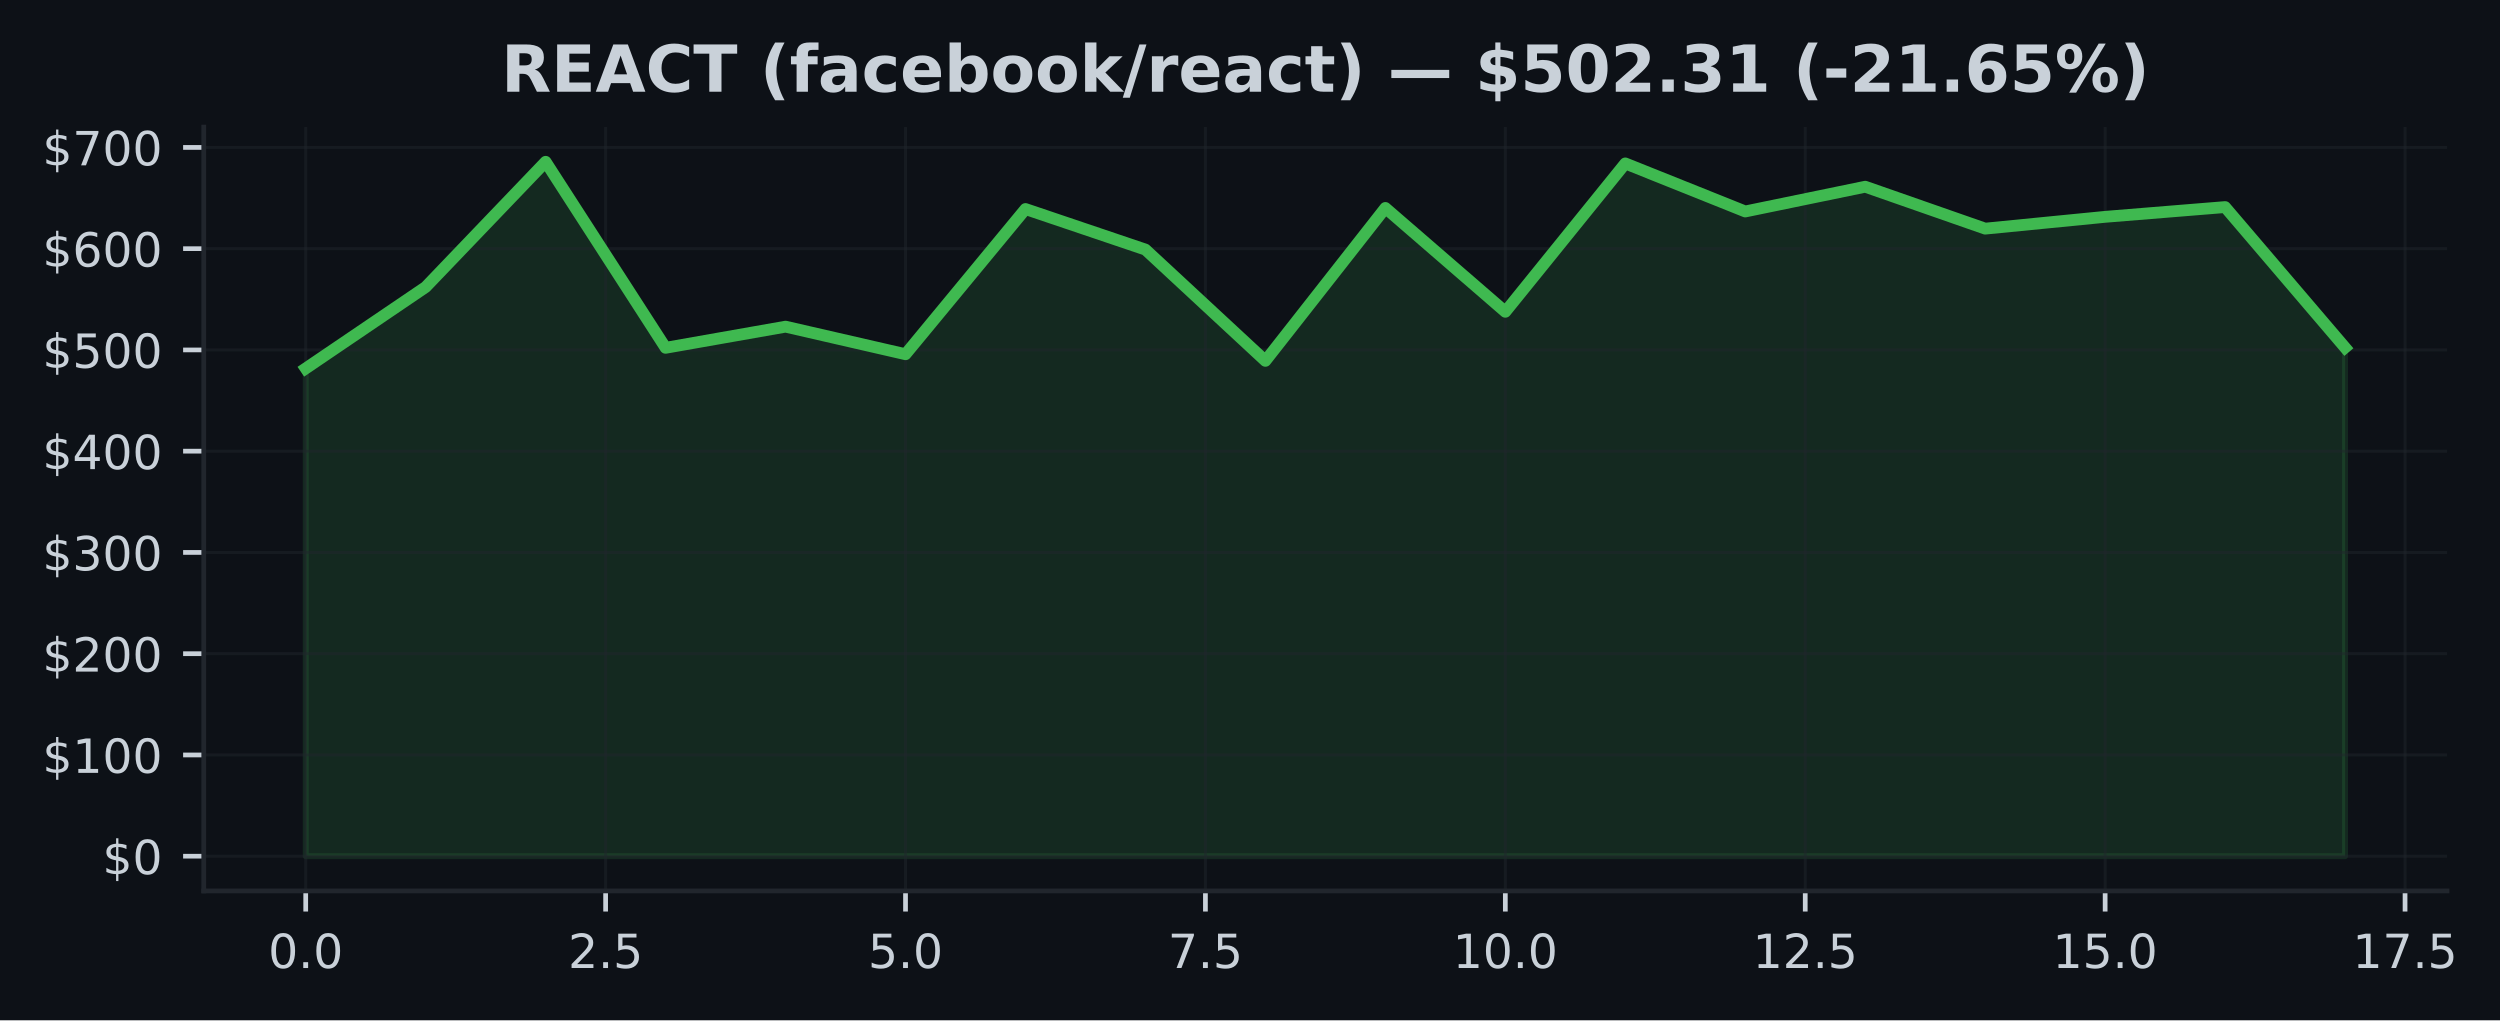
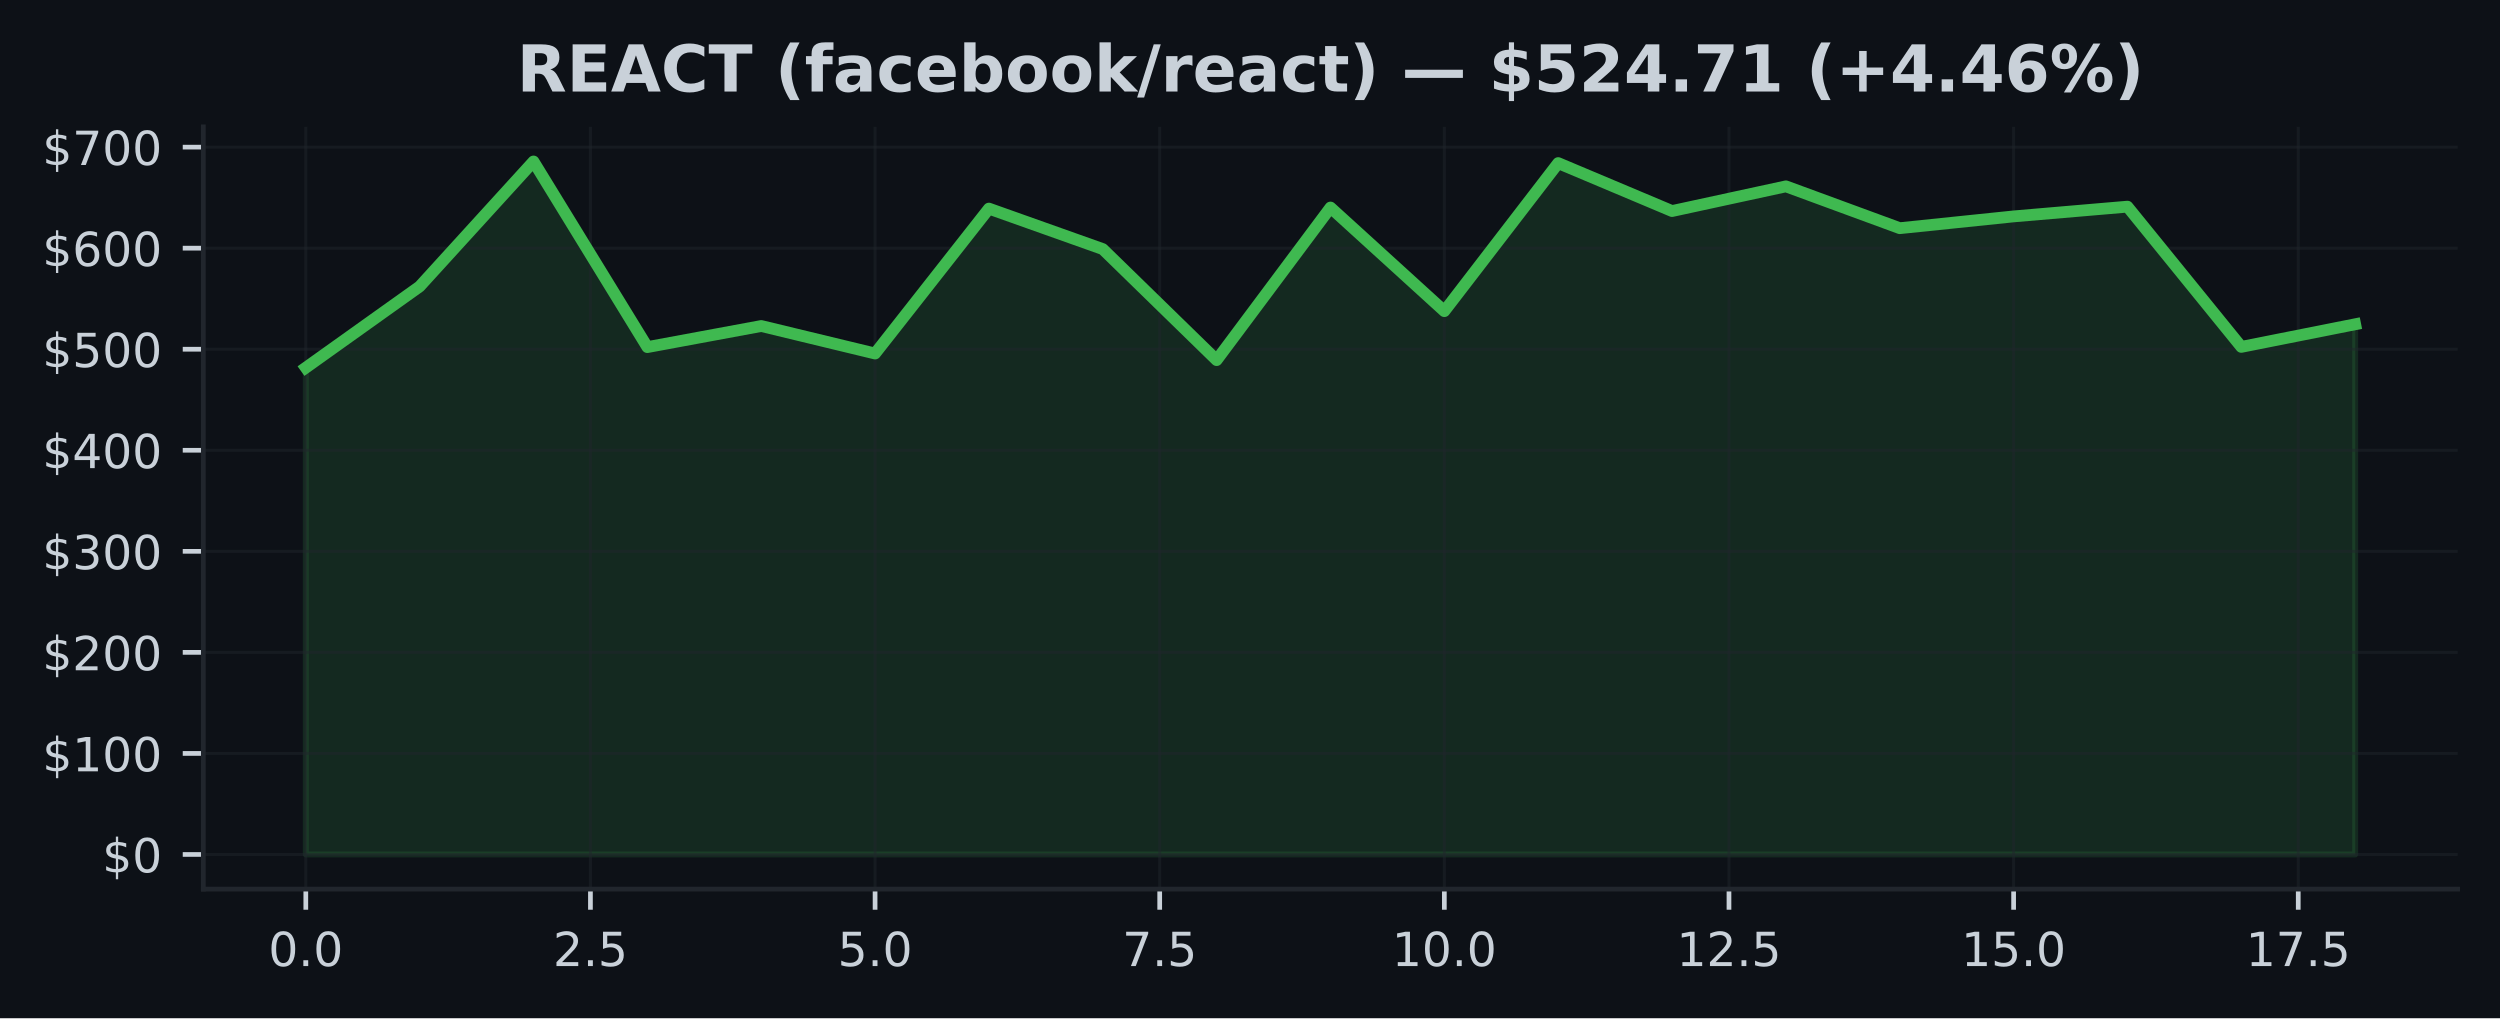
- <svg xmlns="http://www.w3.org/2000/svg" xmlns:xlink="http://www.w3.org/1999/xlink" width="424.051pt" height="173.061pt" viewBox="0 0 424.051 173.061" version="1.1">
+ <svg xmlns="http://www.w3.org/2000/svg" xmlns:xlink="http://www.w3.org/1999/xlink" width="424.91pt" height="173.061pt" viewBox="0 0 424.91 173.061" version="1.1">
  <defs>
    <style type="text/css">*{stroke-linejoin: round; stroke-linecap: butt}</style>
  </defs>
  <g id="figure_1">
    <g id="patch_1">
-       <path d="M 0 173.061  L 424.051 173.061  L 424.051 0  L 0 0  z " style="fill: #0d1117" />
+       <path d="M 0 173.061  L 424.91 173.061  L 424.91 0  L 0 0  z " style="fill: #0d1117" />
    </g>
    <g id="axes_1">
      <g id="patch_2">
-         <path d="M 34.56 151.118  L 415.066 151.118  L 415.066 21.558  L 34.56 21.558  z " style="fill: #0d1117" />
+         <path d="M 34.56 151.118  L 417.71 151.118  L 417.71 21.558  L 34.56 21.558  z " style="fill: #0d1117" />
      </g>
      <g id="FillBetweenPolyCollection_1">
        <defs>
-           <path id="maa187da929" d="M 51.856 -27.832  L 51.856 -110.568  L 72.204 -124.372  L 92.552 -145.613  L 112.9 -114.065  L 133.247 -117.653  L 153.595 -112.976  L 173.943 -137.606  L 194.291 -130.725  L 214.639 -111.856  L 234.987 -137.787  L 255.335 -120.177  L 275.683 -145.34  L 296.031 -137.191  L 316.379 -141.388  L 336.727 -134.278  L 357.075 -136.281  L 377.423 -137.938  L 397.771 -114.103  L 397.771 -27.832  L 397.771 -27.832  L 377.423 -27.832  L 357.075 -27.832  L 336.727 -27.832  L 316.379 -27.832  L 296.031 -27.832  L 275.683 -27.832  L 255.335 -27.832  L 234.987 -27.832  L 214.639 -27.832  L 194.291 -27.832  L 173.943 -27.832  L 153.595 -27.832  L 133.247 -27.832  L 112.9 -27.832  L 92.552 -27.832  L 72.204 -27.832  L 51.856 -27.832  z " style="stroke: #3fb950; stroke-opacity: 0.15" />
+           <path id="me13e19891b" d="M 51.976 -27.832  L 51.976 -110.568  L 71.327 -124.372  L 90.678 -145.613  L 110.029 -114.065  L 129.38 -117.653  L 148.731 -112.976  L 168.082 -137.606  L 187.433 -130.725  L 206.784 -111.856  L 226.135 -137.787  L 245.486 -120.177  L 264.837 -145.34  L 284.188 -137.191  L 303.539 -141.388  L 322.89 -134.278  L 342.241 -136.281  L 361.592 -137.938  L 380.943 -114.103  L 400.294 -117.95  L 400.294 -27.832  L 400.294 -27.832  L 380.943 -27.832  L 361.592 -27.832  L 342.241 -27.832  L 322.89 -27.832  L 303.539 -27.832  L 284.188 -27.832  L 264.837 -27.832  L 245.486 -27.832  L 226.135 -27.832  L 206.784 -27.832  L 187.433 -27.832  L 168.082 -27.832  L 148.731 -27.832  L 129.38 -27.832  L 110.029 -27.832  L 90.678 -27.832  L 71.327 -27.832  L 51.976 -27.832  z " style="stroke: #3fb950; stroke-opacity: 0.15" />
        </defs>
-         <g clip-path="url(#pdd27924374)">
-           <use xlink:href="#maa187da929" x="0" y="173.061" style="fill: #3fb950; fill-opacity: 0.15; stroke: #3fb950; stroke-opacity: 0.15" />
+         <g clip-path="url(#pa710d3635b)">
+           <use xlink:href="#me13e19891b" x="0" y="173.061" style="fill: #3fb950; fill-opacity: 0.15; stroke: #3fb950; stroke-opacity: 0.15" />
        </g>
      </g>
      <g id="matplotlib.axis_1">
        <g id="xtick_1">
          <g id="line2d_1">
-             <path d="M 51.856 151.118  L 51.856 21.558  " clip-path="url(#pdd27924374)" style="fill: none; stroke: #21262d; stroke-opacity: 0.5; stroke-width: 0.5; stroke-linecap: square" />
+             <path d="M 51.976 151.118  L 51.976 21.558  " clip-path="url(#pa710d3635b)" style="fill: none; stroke: #21262d; stroke-opacity: 0.5; stroke-width: 0.5; stroke-linecap: square" />
          </g>
          <g id="line2d_2">
            <defs>
-               <path id="m4e2e4dc79a" d="M 0 0  L 0 3.5  " style="stroke: #c9d1d9; stroke-width: 0.8" />
+               <path id="mfd2fef037e" d="M 0 0  L 0 3.5  " style="stroke: #c9d1d9; stroke-width: 0.8" />
            </defs>
            <g>
-               <use xlink:href="#m4e2e4dc79a" x="51.856" y="151.118" style="fill: #c9d1d9; stroke: #c9d1d9; stroke-width: 0.8" />
+               <use xlink:href="#mfd2fef037e" x="51.976" y="151.118" style="fill: #c9d1d9; stroke: #c9d1d9; stroke-width: 0.8" />
            </g>
          </g>
          <g id="text_1">
-             <g style="fill: #c9d1d9" transform="translate(45.49449 164.197) scale(0.08 -0.08)">
+             <g style="fill: #c9d1d9" transform="translate(45.61466 164.197) scale(0.08 -0.08)">
              <defs>
                <path id="DejaVuSans-30" d="M 2034 4250  Q 1547 4250 1301 3770  Q 1056 3291 1056 2328  Q 1056 1369 1301 889  Q 1547 409 2034 409  Q 2525 409 2770 889  Q 3016 1369 3016 2328  Q 3016 3291 2770 3770  Q 2525 4250 2034 4250  z M 2034 4750  Q 2819 4750 3233 4129  Q 3647 3509 3647 2328  Q 3647 1150 3233 529  Q 2819 -91 2034 -91  Q 1250 -91 836 529  Q 422 1150 422 2328  Q 422 3509 836 4129  Q 1250 4750 2034 4750  z " transform="scale(0.015625)" />
                <path id="DejaVuSans-2e" d="M 684 794  L 1344 794  L 1344 0  L 684 0  L 684 794  z " transform="scale(0.015625)" />
              </defs>
              <use xlink:href="#DejaVuSans-30" />
              <use xlink:href="#DejaVuSans-2e" transform="translate(63.62305 0)" />
              <use xlink:href="#DejaVuSans-30" transform="translate(95.41016 0)" />
            </g>
          </g>
        </g>
        <g id="xtick_2">
          <g id="line2d_3">
-             <path d="M 102.726 151.118  L 102.726 21.558  " clip-path="url(#pdd27924374)" style="fill: none; stroke: #21262d; stroke-opacity: 0.5; stroke-width: 0.5; stroke-linecap: square" />
+             <path d="M 100.353 151.118  L 100.353 21.558  " clip-path="url(#pa710d3635b)" style="fill: none; stroke: #21262d; stroke-opacity: 0.5; stroke-width: 0.5; stroke-linecap: square" />
          </g>
          <g id="line2d_4">
            <g>
-               <use xlink:href="#m4e2e4dc79a" x="102.726" y="151.118" style="fill: #c9d1d9; stroke: #c9d1d9; stroke-width: 0.8" />
+               <use xlink:href="#mfd2fef037e" x="100.353" y="151.118" style="fill: #c9d1d9; stroke: #c9d1d9; stroke-width: 0.8" />
            </g>
          </g>
          <g id="text_2">
-             <g style="fill: #c9d1d9" transform="translate(96.36432 164.197) scale(0.08 -0.08)">
+             <g style="fill: #c9d1d9" transform="translate(93.99218 164.197) scale(0.08 -0.08)">
              <defs>
                <path id="DejaVuSans-32" d="M 1228 531  L 3431 531  L 3431 0  L 469 0  L 469 531  Q 828 903 1448 1529  Q 2069 2156 2228 2338  Q 2531 2678 2651 2914  Q 2772 3150 2772 3378  Q 2772 3750 2511 3984  Q 2250 4219 1831 4219  Q 1534 4219 1204 4116  Q 875 4013 500 3803  L 500 4441  Q 881 4594 1212 4672  Q 1544 4750 1819 4750  Q 2544 4750 2975 4387  Q 3406 4025 3406 3419  Q 3406 3131 3298 2873  Q 3191 2616 2906 2266  Q 2828 2175 2409 1742  Q 1991 1309 1228 531  z " transform="scale(0.015625)" />
                <path id="DejaVuSans-35" d="M 691 4666  L 3169 4666  L 3169 4134  L 1269 4134  L 1269 2991  Q 1406 3038 1543 3061  Q 1681 3084 1819 3084  Q 2600 3084 3056 2656  Q 3513 2228 3513 1497  Q 3513 744 3044 326  Q 2575 -91 1722 -91  Q 1428 -91 1123 -41  Q 819 9 494 109  L 494 744  Q 775 591 1075 516  Q 1375 441 1709 441  Q 2250 441 2565 725  Q 2881 1009 2881 1497  Q 2881 1984 2565 2268  Q 2250 2553 1709 2553  Q 1456 2553 1204 2497  Q 953 2441 691 2322  L 691 4666  z " transform="scale(0.015625)" />
              </defs>
              <use xlink:href="#DejaVuSans-32" />
              <use xlink:href="#DejaVuSans-2e" transform="translate(63.62305 0)" />
              <use xlink:href="#DejaVuSans-35" transform="translate(95.41016 0)" />
            </g>
          </g>
        </g>
        <g id="xtick_3">
          <g id="line2d_5">
-             <path d="M 153.595 151.118  L 153.595 21.558  " clip-path="url(#pdd27924374)" style="fill: none; stroke: #21262d; stroke-opacity: 0.5; stroke-width: 0.5; stroke-linecap: square" />
+             <path d="M 148.731 151.118  L 148.731 21.558  " clip-path="url(#pa710d3635b)" style="fill: none; stroke: #21262d; stroke-opacity: 0.5; stroke-width: 0.5; stroke-linecap: square" />
          </g>
          <g id="line2d_6">
            <g>
-               <use xlink:href="#m4e2e4dc79a" x="153.595" y="151.118" style="fill: #c9d1d9; stroke: #c9d1d9; stroke-width: 0.8" />
+               <use xlink:href="#mfd2fef037e" x="148.731" y="151.118" style="fill: #c9d1d9; stroke: #c9d1d9; stroke-width: 0.8" />
            </g>
          </g>
          <g id="text_3">
-             <g style="fill: #c9d1d9" transform="translate(147.2341 164.197) scale(0.08 -0.08)">
+             <g style="fill: #c9d1d9" transform="translate(142.3697 164.197) scale(0.08 -0.08)">
              <use xlink:href="#DejaVuSans-35" />
              <use xlink:href="#DejaVuSans-2e" transform="translate(63.62305 0)" />
              <use xlink:href="#DejaVuSans-30" transform="translate(95.41016 0)" />
            </g>
          </g>
        </g>
        <g id="xtick_4">
          <g id="line2d_7">
-             <path d="M 204.465 151.118  L 204.465 21.558  " clip-path="url(#pdd27924374)" style="fill: none; stroke: #21262d; stroke-opacity: 0.5; stroke-width: 0.5; stroke-linecap: square" />
+             <path d="M 197.108 151.118  L 197.108 21.558  " clip-path="url(#pa710d3635b)" style="fill: none; stroke: #21262d; stroke-opacity: 0.5; stroke-width: 0.5; stroke-linecap: square" />
          </g>
          <g id="line2d_8">
            <g>
-               <use xlink:href="#m4e2e4dc79a" x="204.465" y="151.118" style="fill: #c9d1d9; stroke: #c9d1d9; stroke-width: 0.8" />
+               <use xlink:href="#mfd2fef037e" x="197.108" y="151.118" style="fill: #c9d1d9; stroke: #c9d1d9; stroke-width: 0.8" />
            </g>
          </g>
          <g id="text_4">
-             <g style="fill: #c9d1d9" transform="translate(198.104 164.197) scale(0.08 -0.08)">
+             <g style="fill: #c9d1d9" transform="translate(190.7472 164.197) scale(0.08 -0.08)">
              <defs>
                <path id="DejaVuSans-37" d="M 525 4666  L 3525 4666  L 3525 4397  L 1831 0  L 1172 0  L 2766 4134  L 525 4134  L 525 4666  z " transform="scale(0.015625)" />
              </defs>
              <use xlink:href="#DejaVuSans-37" />
              <use xlink:href="#DejaVuSans-2e" transform="translate(63.62305 0)" />
              <use xlink:href="#DejaVuSans-35" transform="translate(95.41016 0)" />
            </g>
          </g>
        </g>
        <g id="xtick_5">
          <g id="line2d_9">
-             <path d="M 255.335 151.118  L 255.335 21.558  " clip-path="url(#pdd27924374)" style="fill: none; stroke: #21262d; stroke-opacity: 0.5; stroke-width: 0.5; stroke-linecap: square" />
+             <path d="M 245.486 151.118  L 245.486 21.558  " clip-path="url(#pa710d3635b)" style="fill: none; stroke: #21262d; stroke-opacity: 0.5; stroke-width: 0.5; stroke-linecap: square" />
          </g>
          <g id="line2d_10">
            <g>
-               <use xlink:href="#m4e2e4dc79a" x="255.335" y="151.118" style="fill: #c9d1d9; stroke: #c9d1d9; stroke-width: 0.8" />
+               <use xlink:href="#mfd2fef037e" x="245.486" y="151.118" style="fill: #c9d1d9; stroke: #c9d1d9; stroke-width: 0.8" />
            </g>
          </g>
          <g id="text_5">
-             <g style="fill: #c9d1d9" transform="translate(246.4288 164.197) scale(0.08 -0.08)">
+             <g style="fill: #c9d1d9" transform="translate(236.5798 164.197) scale(0.08 -0.08)">
              <defs>
                <path id="DejaVuSans-31" d="M 794 531  L 1825 531  L 1825 4091  L 703 3866  L 703 4441  L 1819 4666  L 2450 4666  L 2450 531  L 3481 531  L 3481 0  L 794 0  L 794 531  z " transform="scale(0.015625)" />
              </defs>
              <use xlink:href="#DejaVuSans-31" />
              <use xlink:href="#DejaVuSans-30" transform="translate(63.62305 0)" />
              <use xlink:href="#DejaVuSans-2e" transform="translate(127.2461 0)" />
              <use xlink:href="#DejaVuSans-30" transform="translate(159.0332 0)" />
            </g>
          </g>
        </g>
        <g id="xtick_6">
          <g id="line2d_11">
-             <path d="M 306.205 151.118  L 306.205 21.558  " clip-path="url(#pdd27924374)" style="fill: none; stroke: #21262d; stroke-opacity: 0.5; stroke-width: 0.5; stroke-linecap: square" />
+             <path d="M 293.864 151.118  L 293.864 21.558  " clip-path="url(#pa710d3635b)" style="fill: none; stroke: #21262d; stroke-opacity: 0.5; stroke-width: 0.5; stroke-linecap: square" />
          </g>
          <g id="line2d_12">
            <g>
-               <use xlink:href="#m4e2e4dc79a" x="306.205" y="151.118" style="fill: #c9d1d9; stroke: #c9d1d9; stroke-width: 0.8" />
+               <use xlink:href="#mfd2fef037e" x="293.864" y="151.118" style="fill: #c9d1d9; stroke: #c9d1d9; stroke-width: 0.8" />
            </g>
          </g>
          <g id="text_6">
-             <g style="fill: #c9d1d9" transform="translate(297.2986 164.197) scale(0.08 -0.08)">
+             <g style="fill: #c9d1d9" transform="translate(284.9573 164.197) scale(0.08 -0.08)">
              <use xlink:href="#DejaVuSans-31" />
              <use xlink:href="#DejaVuSans-32" transform="translate(63.62305 0)" />
              <use xlink:href="#DejaVuSans-2e" transform="translate(127.2461 0)" />
              <use xlink:href="#DejaVuSans-35" transform="translate(159.0332 0)" />
            </g>
          </g>
        </g>
        <g id="xtick_7">
          <g id="line2d_13">
-             <path d="M 357.075 151.118  L 357.075 21.558  " clip-path="url(#pdd27924374)" style="fill: none; stroke: #21262d; stroke-opacity: 0.5; stroke-width: 0.5; stroke-linecap: square" />
+             <path d="M 342.241 151.118  L 342.241 21.558  " clip-path="url(#pa710d3635b)" style="fill: none; stroke: #21262d; stroke-opacity: 0.5; stroke-width: 0.5; stroke-linecap: square" />
          </g>
          <g id="line2d_14">
            <g>
-               <use xlink:href="#m4e2e4dc79a" x="357.075" y="151.118" style="fill: #c9d1d9; stroke: #c9d1d9; stroke-width: 0.8" />
+               <use xlink:href="#mfd2fef037e" x="342.241" y="151.118" style="fill: #c9d1d9; stroke: #c9d1d9; stroke-width: 0.8" />
            </g>
          </g>
          <g id="text_7">
-             <g style="fill: #c9d1d9" transform="translate(348.1685 164.197) scale(0.08 -0.08)">
+             <g style="fill: #c9d1d9" transform="translate(333.3348 164.197) scale(0.08 -0.08)">
              <use xlink:href="#DejaVuSans-31" />
              <use xlink:href="#DejaVuSans-35" transform="translate(63.62305 0)" />
              <use xlink:href="#DejaVuSans-2e" transform="translate(127.2461 0)" />
              <use xlink:href="#DejaVuSans-30" transform="translate(159.0332 0)" />
            </g>
          </g>
        </g>
        <g id="xtick_8">
          <g id="line2d_15">
-             <path d="M 407.945 151.118  L 407.945 21.558  " clip-path="url(#pdd27924374)" style="fill: none; stroke: #21262d; stroke-opacity: 0.5; stroke-width: 0.5; stroke-linecap: square" />
+             <path d="M 390.619 151.118  L 390.619 21.558  " clip-path="url(#pa710d3635b)" style="fill: none; stroke: #21262d; stroke-opacity: 0.5; stroke-width: 0.5; stroke-linecap: square" />
          </g>
          <g id="line2d_16">
            <g>
-               <use xlink:href="#m4e2e4dc79a" x="407.945" y="151.118" style="fill: #c9d1d9; stroke: #c9d1d9; stroke-width: 0.8" />
+               <use xlink:href="#mfd2fef037e" x="390.619" y="151.118" style="fill: #c9d1d9; stroke: #c9d1d9; stroke-width: 0.8" />
            </g>
          </g>
          <g id="text_8">
-             <g style="fill: #c9d1d9" transform="translate(399.0383 164.197) scale(0.08 -0.08)">
+             <g style="fill: #c9d1d9" transform="translate(381.7123 164.197) scale(0.08 -0.08)">
              <use xlink:href="#DejaVuSans-31" />
              <use xlink:href="#DejaVuSans-37" transform="translate(63.62305 0)" />
              <use xlink:href="#DejaVuSans-2e" transform="translate(127.2461 0)" />
              <use xlink:href="#DejaVuSans-35" transform="translate(159.0332 0)" />
            </g>
          </g>
        </g>
      </g>
      <g id="matplotlib.axis_2">
        <g id="ytick_1">
          <g id="line2d_17">
-             <path d="M 34.56 145.229  L 415.066 145.229  " clip-path="url(#pdd27924374)" style="fill: none; stroke: #21262d; stroke-opacity: 0.5; stroke-width: 0.5; stroke-linecap: square" />
+             <path d="M 34.56 145.229  L 417.71 145.229  " clip-path="url(#pa710d3635b)" style="fill: none; stroke: #21262d; stroke-opacity: 0.5; stroke-width: 0.5; stroke-linecap: square" />
          </g>
          <g id="line2d_18">
            <defs>
-               <path id="ma0e0f3545b" d="M 0 0  L -3.5 0  " style="stroke: #c9d1d9; stroke-width: 0.8" />
+               <path id="m1e62d76bfc" d="M 0 0  L -3.5 0  " style="stroke: #c9d1d9; stroke-width: 0.8" />
            </defs>
            <g>
-               <use xlink:href="#ma0e0f3545b" x="34.56" y="145.229" style="fill: #c9d1d9; stroke: #c9d1d9; stroke-width: 0.8" />
+               <use xlink:href="#m1e62d76bfc" x="34.56" y="145.229" style="fill: #c9d1d9; stroke: #c9d1d9; stroke-width: 0.8" />
            </g>
          </g>
          <g id="text_9">
            <g style="fill: #c9d1d9" transform="translate(17.38 148.2686) scale(0.08 -0.08)">
              <defs>
                <path id="DejaVuSans-24" d="M 2163 -941  L 1850 -941  L 1847 0  Q 1519 6 1191 76  Q 863 147 531 288  L 531 850  Q 850 650 1176 548  Q 1503 447 1850 444  L 1850 1869  Q 1159 1981 845 2250  Q 531 2519 531 2988  Q 531 3497 872 3790  Q 1213 4084 1850 4128  L 1850 4863  L 2163 4863  L 2163 4138  Q 2453 4125 2725 4076  Q 2997 4028 3256 3944  L 3256 3397  Q 2997 3528 2723 3600  Q 2450 3672 2163 3684  L 2163 2350  Q 2872 2241 3206 1959  Q 3541 1678 3541 1191  Q 3541 663 3186 358  Q 2831 53 2163 6  L 2163 -941  z M 1850 2406  L 1850 3688  Q 1488 3647 1297 3481  Q 1106 3316 1106 3041  Q 1106 2772 1282 2622  Q 1459 2472 1850 2406  z M 2163 1806  L 2163 453  Q 2559 506 2761 678  Q 2963 850 2963 1131  Q 2963 1406 2770 1568  Q 2578 1731 2163 1806  z " transform="scale(0.015625)" />
              </defs>
              <use xlink:href="#DejaVuSans-24" />
              <use xlink:href="#DejaVuSans-30" transform="translate(63.62305 0)" />
            </g>
          </g>
        </g>
        <g id="ytick_2">
          <g id="line2d_19">
-             <path d="M 34.56 128.054  L 415.066 128.054  " clip-path="url(#pdd27924374)" style="fill: none; stroke: #21262d; stroke-opacity: 0.5; stroke-width: 0.5; stroke-linecap: square" />
+             <path d="M 34.56 128.054  L 417.71 128.054  " clip-path="url(#pa710d3635b)" style="fill: none; stroke: #21262d; stroke-opacity: 0.5; stroke-width: 0.5; stroke-linecap: square" />
          </g>
          <g id="line2d_20">
            <g>
-               <use xlink:href="#ma0e0f3545b" x="34.56" y="128.054" style="fill: #c9d1d9; stroke: #c9d1d9; stroke-width: 0.8" />
+               <use xlink:href="#m1e62d76bfc" x="34.56" y="128.054" style="fill: #c9d1d9; stroke: #c9d1d9; stroke-width: 0.8" />
            </g>
          </g>
          <g id="text_10">
            <g style="fill: #c9d1d9" transform="translate(7.2 131.0937) scale(0.08 -0.08)">
              <use xlink:href="#DejaVuSans-24" />
              <use xlink:href="#DejaVuSans-31" transform="translate(63.62305 0)" />
              <use xlink:href="#DejaVuSans-30" transform="translate(127.2461 0)" />
              <use xlink:href="#DejaVuSans-30" transform="translate(190.8691 0)" />
            </g>
          </g>
        </g>
        <g id="ytick_3">
          <g id="line2d_21">
-             <path d="M 34.56 110.879  L 415.066 110.879  " clip-path="url(#pdd27924374)" style="fill: none; stroke: #21262d; stroke-opacity: 0.5; stroke-width: 0.5; stroke-linecap: square" />
+             <path d="M 34.56 110.879  L 417.71 110.879  " clip-path="url(#pa710d3635b)" style="fill: none; stroke: #21262d; stroke-opacity: 0.5; stroke-width: 0.5; stroke-linecap: square" />
          </g>
          <g id="line2d_22">
            <g>
-               <use xlink:href="#ma0e0f3545b" x="34.56" y="110.879" style="fill: #c9d1d9; stroke: #c9d1d9; stroke-width: 0.8" />
+               <use xlink:href="#m1e62d76bfc" x="34.56" y="110.879" style="fill: #c9d1d9; stroke: #c9d1d9; stroke-width: 0.8" />
            </g>
          </g>
          <g id="text_11">
            <g style="fill: #c9d1d9" transform="translate(7.2 113.9188) scale(0.08 -0.08)">
              <use xlink:href="#DejaVuSans-24" />
              <use xlink:href="#DejaVuSans-32" transform="translate(63.62305 0)" />
              <use xlink:href="#DejaVuSans-30" transform="translate(127.2461 0)" />
              <use xlink:href="#DejaVuSans-30" transform="translate(190.8691 0)" />
            </g>
          </g>
        </g>
        <g id="ytick_4">
          <g id="line2d_23">
-             <path d="M 34.56 93.705  L 415.066 93.705  " clip-path="url(#pdd27924374)" style="fill: none; stroke: #21262d; stroke-opacity: 0.5; stroke-width: 0.5; stroke-linecap: square" />
+             <path d="M 34.56 93.705  L 417.71 93.705  " clip-path="url(#pa710d3635b)" style="fill: none; stroke: #21262d; stroke-opacity: 0.5; stroke-width: 0.5; stroke-linecap: square" />
          </g>
          <g id="line2d_24">
            <g>
-               <use xlink:href="#ma0e0f3545b" x="34.56" y="93.705" style="fill: #c9d1d9; stroke: #c9d1d9; stroke-width: 0.8" />
+               <use xlink:href="#m1e62d76bfc" x="34.56" y="93.705" style="fill: #c9d1d9; stroke: #c9d1d9; stroke-width: 0.8" />
            </g>
          </g>
          <g id="text_12">
            <g style="fill: #c9d1d9" transform="translate(7.2 96.74396) scale(0.08 -0.08)">
              <defs>
                <path id="DejaVuSans-33" d="M 2597 2516  Q 3050 2419 3304 2112  Q 3559 1806 3559 1356  Q 3559 666 3084 287  Q 2609 -91 1734 -91  Q 1441 -91 1130 -33  Q 819 25 488 141  L 488 750  Q 750 597 1062 519  Q 1375 441 1716 441  Q 2309 441 2620 675  Q 2931 909 2931 1356  Q 2931 1769 2642 2001  Q 2353 2234 1838 2234  L 1294 2234  L 1294 2753  L 1863 2753  Q 2328 2753 2575 2939  Q 2822 3125 2822 3475  Q 2822 3834 2567 4026  Q 2313 4219 1838 4219  Q 1578 4219 1281 4162  Q 984 4106 628 3988  L 628 4550  Q 988 4650 1302 4700  Q 1616 4750 1894 4750  Q 2613 4750 3031 4423  Q 3450 4097 3450 3541  Q 3450 3153 3228 2886  Q 3006 2619 2597 2516  z " transform="scale(0.015625)" />
              </defs>
              <use xlink:href="#DejaVuSans-24" />
              <use xlink:href="#DejaVuSans-33" transform="translate(63.62305 0)" />
              <use xlink:href="#DejaVuSans-30" transform="translate(127.2461 0)" />
              <use xlink:href="#DejaVuSans-30" transform="translate(190.8691 0)" />
            </g>
          </g>
        </g>
        <g id="ytick_5">
          <g id="line2d_25">
-             <path d="M 34.56 76.53  L 415.066 76.53  " clip-path="url(#pdd27924374)" style="fill: none; stroke: #21262d; stroke-opacity: 0.5; stroke-width: 0.5; stroke-linecap: square" />
+             <path d="M 34.56 76.53  L 417.71 76.53  " clip-path="url(#pa710d3635b)" style="fill: none; stroke: #21262d; stroke-opacity: 0.5; stroke-width: 0.5; stroke-linecap: square" />
          </g>
          <g id="line2d_26">
            <g>
-               <use xlink:href="#ma0e0f3545b" x="34.56" y="76.53" style="fill: #c9d1d9; stroke: #c9d1d9; stroke-width: 0.8" />
+               <use xlink:href="#m1e62d76bfc" x="34.56" y="76.53" style="fill: #c9d1d9; stroke: #c9d1d9; stroke-width: 0.8" />
            </g>
          </g>
          <g id="text_13">
            <g style="fill: #c9d1d9" transform="translate(7.2 79.56909) scale(0.08 -0.08)">
              <defs>
                <path id="DejaVuSans-34" d="M 2419 4116  L 825 1625  L 2419 1625  L 2419 4116  z M 2253 4666  L 3047 4666  L 3047 1625  L 3713 1625  L 3713 1100  L 3047 1100  L 3047 0  L 2419 0  L 2419 1100  L 313 1100  L 313 1709  L 2253 4666  z " transform="scale(0.015625)" />
              </defs>
              <use xlink:href="#DejaVuSans-24" />
              <use xlink:href="#DejaVuSans-34" transform="translate(63.62305 0)" />
              <use xlink:href="#DejaVuSans-30" transform="translate(127.2461 0)" />
              <use xlink:href="#DejaVuSans-30" transform="translate(190.8691 0)" />
            </g>
          </g>
        </g>
        <g id="ytick_6">
          <g id="line2d_27">
-             <path d="M 34.56 59.355  L 415.066 59.355  " clip-path="url(#pdd27924374)" style="fill: none; stroke: #21262d; stroke-opacity: 0.5; stroke-width: 0.5; stroke-linecap: square" />
+             <path d="M 34.56 59.355  L 417.71 59.355  " clip-path="url(#pa710d3635b)" style="fill: none; stroke: #21262d; stroke-opacity: 0.5; stroke-width: 0.5; stroke-linecap: square" />
          </g>
          <g id="line2d_28">
            <g>
-               <use xlink:href="#ma0e0f3545b" x="34.56" y="59.355" style="fill: #c9d1d9; stroke: #c9d1d9; stroke-width: 0.8" />
+               <use xlink:href="#m1e62d76bfc" x="34.56" y="59.355" style="fill: #c9d1d9; stroke: #c9d1d9; stroke-width: 0.8" />
            </g>
          </g>
          <g id="text_14">
            <g style="fill: #c9d1d9" transform="translate(7.2 62.39422) scale(0.08 -0.08)">
              <use xlink:href="#DejaVuSans-24" />
              <use xlink:href="#DejaVuSans-35" transform="translate(63.62305 0)" />
              <use xlink:href="#DejaVuSans-30" transform="translate(127.2461 0)" />
              <use xlink:href="#DejaVuSans-30" transform="translate(190.8691 0)" />
            </g>
          </g>
        </g>
        <g id="ytick_7">
          <g id="line2d_29">
-             <path d="M 34.56 42.18  L 415.066 42.18  " clip-path="url(#pdd27924374)" style="fill: none; stroke: #21262d; stroke-opacity: 0.5; stroke-width: 0.5; stroke-linecap: square" />
+             <path d="M 34.56 42.18  L 417.71 42.18  " clip-path="url(#pa710d3635b)" style="fill: none; stroke: #21262d; stroke-opacity: 0.5; stroke-width: 0.5; stroke-linecap: square" />
          </g>
          <g id="line2d_30">
            <g>
-               <use xlink:href="#ma0e0f3545b" x="34.56" y="42.18" style="fill: #c9d1d9; stroke: #c9d1d9; stroke-width: 0.8" />
+               <use xlink:href="#m1e62d76bfc" x="34.56" y="42.18" style="fill: #c9d1d9; stroke: #c9d1d9; stroke-width: 0.8" />
            </g>
          </g>
          <g id="text_15">
            <g style="fill: #c9d1d9" transform="translate(7.2 45.21935) scale(0.08 -0.08)">
              <defs>
                <path id="DejaVuSans-36" d="M 2113 2584  Q 1688 2584 1439 2293  Q 1191 2003 1191 1497  Q 1191 994 1439 701  Q 1688 409 2113 409  Q 2538 409 2786 701  Q 3034 994 3034 1497  Q 3034 2003 2786 2293  Q 2538 2584 2113 2584  z M 3366 4563  L 3366 3988  Q 3128 4100 2886 4159  Q 2644 4219 2406 4219  Q 1781 4219 1451 3797  Q 1122 3375 1075 2522  Q 1259 2794 1537 2939  Q 1816 3084 2150 3084  Q 2853 3084 3261 2657  Q 3669 2231 3669 1497  Q 3669 778 3244 343  Q 2819 -91 2113 -91  Q 1303 -91 875 529  Q 447 1150 447 2328  Q 447 3434 972 4092  Q 1497 4750 2381 4750  Q 2619 4750 2861 4703  Q 3103 4656 3366 4563  z " transform="scale(0.015625)" />
              </defs>
              <use xlink:href="#DejaVuSans-24" />
              <use xlink:href="#DejaVuSans-36" transform="translate(63.62305 0)" />
              <use xlink:href="#DejaVuSans-30" transform="translate(127.2461 0)" />
              <use xlink:href="#DejaVuSans-30" transform="translate(190.8691 0)" />
            </g>
          </g>
        </g>
        <g id="ytick_8">
          <g id="line2d_31">
-             <path d="M 34.56 25.005  L 415.066 25.005  " clip-path="url(#pdd27924374)" style="fill: none; stroke: #21262d; stroke-opacity: 0.5; stroke-width: 0.5; stroke-linecap: square" />
+             <path d="M 34.56 25.005  L 417.71 25.005  " clip-path="url(#pa710d3635b)" style="fill: none; stroke: #21262d; stroke-opacity: 0.5; stroke-width: 0.5; stroke-linecap: square" />
          </g>
          <g id="line2d_32">
            <g>
-               <use xlink:href="#ma0e0f3545b" x="34.56" y="25.005" style="fill: #c9d1d9; stroke: #c9d1d9; stroke-width: 0.8" />
+               <use xlink:href="#m1e62d76bfc" x="34.56" y="25.005" style="fill: #c9d1d9; stroke: #c9d1d9; stroke-width: 0.8" />
            </g>
          </g>
          <g id="text_16">
            <g style="fill: #c9d1d9" transform="translate(7.2 28.04448) scale(0.08 -0.08)">
              <use xlink:href="#DejaVuSans-24" />
              <use xlink:href="#DejaVuSans-37" transform="translate(63.62305 0)" />
              <use xlink:href="#DejaVuSans-30" transform="translate(127.2461 0)" />
              <use xlink:href="#DejaVuSans-30" transform="translate(190.8691 0)" />
            </g>
          </g>
        </g>
      </g>
      <g id="line2d_33">
-         <path d="M 51.856 62.493  L 72.204 48.689  L 92.552 27.447  L 112.9 58.996  L 133.247 55.408  L 153.595 60.085  L 173.943 35.454  L 194.291 42.336  L 214.639 61.205  L 234.987 35.274  L 255.335 52.883  L 275.683 27.72  L 296.031 35.87  L 316.379 31.672  L 336.727 38.783  L 357.075 36.78  L 377.423 35.123  L 397.771 58.958  " clip-path="url(#pdd27924374)" style="fill: none; stroke: #3fb950; stroke-width: 2; stroke-linecap: square" />
+         <path d="M 51.976 62.493  L 71.327 48.689  L 90.678 27.447  L 110.029 58.996  L 129.38 55.408  L 148.731 60.085  L 168.082 35.454  L 187.433 42.336  L 206.784 61.205  L 226.135 35.274  L 245.486 52.883  L 264.837 27.72  L 284.188 35.87  L 303.539 31.672  L 322.89 38.783  L 342.241 36.78  L 361.592 35.123  L 380.943 58.958  L 400.294 55.111  " clip-path="url(#pa710d3635b)" style="fill: none; stroke: #3fb950; stroke-width: 2; stroke-linecap: square" />
      </g>
      <g id="patch_3">
        <path d="M 34.56 151.118  L 34.56 21.558  " style="fill: none; stroke: #21262d; stroke-width: 0.8; stroke-linejoin: miter; stroke-linecap: square" />
      </g>
      <g id="patch_4">
-         <path d="M 34.56 151.118  L 415.066 151.118  " style="fill: none; stroke: #21262d; stroke-width: 0.8; stroke-linejoin: miter; stroke-linecap: square" />
+         <path d="M 34.56 151.118  L 417.71 151.118  " style="fill: none; stroke: #21262d; stroke-width: 0.8; stroke-linejoin: miter; stroke-linecap: square" />
      </g>
      <g id="text_17">
-         <g style="fill: #c9d1d9" transform="translate(85.02292 15.55828) scale(0.11 -0.11)">
+         <g style="fill: #c9d1d9" transform="translate(87.84523 15.55828) scale(0.11 -0.11)">
          <defs>
            <path id="DejaVuSans-Bold-52" d="M 2297 2597  Q 2675 2597 2839 2737  Q 3003 2878 3003 3200  Q 3003 3519 2839 3656  Q 2675 3794 2297 3794  L 1791 3794  L 1791 2597  L 2297 2597  z M 1791 1766  L 1791 0  L 588 0  L 588 4666  L 2425 4666  Q 3347 4666 3776 4356  Q 4206 4047 4206 3378  Q 4206 2916 3982 2619  Q 3759 2322 3309 2181  Q 3556 2125 3751 1926  Q 3947 1728 4147 1325  L 4800 0  L 3519 0  L 2950 1159  Q 2778 1509 2601 1637  Q 2425 1766 2131 1766  L 1791 1766  z " transform="scale(0.015625)" />
            <path id="DejaVuSans-Bold-45" d="M 588 4666  L 3834 4666  L 3834 3756  L 1791 3756  L 1791 2888  L 3713 2888  L 3713 1978  L 1791 1978  L 1791 909  L 3903 909  L 3903 0  L 588 0  L 588 4666  z " transform="scale(0.015625)" />
            <path id="DejaVuSans-Bold-41" d="M 3419 850  L 1538 850  L 1241 0  L 31 0  L 1759 4666  L 3194 4666  L 4922 0  L 3713 0  L 3419 850  z M 1838 1716  L 3116 1716  L 2478 3572  L 1838 1716  z " transform="scale(0.015625)" />
            <path id="DejaVuSans-Bold-43" d="M 4288 256  Q 3956 84 3597 -3  Q 3238 -91 2847 -91  Q 1681 -91 1000 561  Q 319 1213 319 2328  Q 319 3447 1000 4098  Q 1681 4750 2847 4750  Q 3238 4750 3597 4662  Q 3956 4575 4288 4403  L 4288 3438  Q 3953 3666 3628 3772  Q 3303 3878 2944 3878  Q 2300 3878 1931 3465  Q 1563 3053 1563 2328  Q 1563 1606 1931 1193  Q 2300 781 2944 781  Q 3303 781 3628 887  Q 3953 994 4288 1222  L 4288 256  z " transform="scale(0.015625)" />
            <path id="DejaVuSans-Bold-54" d="M 31 4666  L 4331 4666  L 4331 3756  L 2784 3756  L 2784 0  L 1581 0  L 1581 3756  L 31 3756  L 31 4666  z " transform="scale(0.015625)" />
            <path id="DejaVuSans-Bold-20" transform="scale(0.015625)" />
            <path id="DejaVuSans-Bold-28" d="M 2413 -844  L 1484 -844  Q 1006 -72 778 623  Q 550 1319 550 2003  Q 550 2688 779 3389  Q 1009 4091 1484 4856  L 2413 4856  Q 2013 4116 1813 3408  Q 1613 2700 1613 2009  Q 1613 1319 1811 609  Q 2009 -100 2413 -844  z " transform="scale(0.015625)" />
            <path id="DejaVuSans-Bold-66" d="M 2841 4863  L 2841 4128  L 2222 4128  Q 1984 4128 1890 4042  Q 1797 3956 1797 3744  L 1797 3500  L 2753 3500  L 2753 2700  L 1797 2700  L 1797 0  L 678 0  L 678 2700  L 122 2700  L 122 3500  L 678 3500  L 678 3744  Q 678 4316 997 4589  Q 1316 4863 1984 4863  L 2841 4863  z " transform="scale(0.015625)" />
            <path id="DejaVuSans-Bold-61" d="M 2106 1575  Q 1756 1575 1579 1456  Q 1403 1338 1403 1106  Q 1403 894 1545 773  Q 1688 653 1941 653  Q 2256 653 2472 879  Q 2688 1106 2688 1447  L 2688 1575  L 2106 1575  z M 3816 1997  L 3816 0  L 2688 0  L 2688 519  Q 2463 200 2181 54  Q 1900 -91 1497 -91  Q 953 -91 614 226  Q 275 544 275 1050  Q 275 1666 698 1953  Q 1122 2241 2028 2241  L 2688 2241  L 2688 2328  Q 2688 2594 2478 2717  Q 2269 2841 1825 2841  Q 1466 2841 1156 2769  Q 847 2697 581 2553  L 581 3406  Q 941 3494 1303 3539  Q 1666 3584 2028 3584  Q 2975 3584 3395 3211  Q 3816 2838 3816 1997  z " transform="scale(0.015625)" />
            <path id="DejaVuSans-Bold-63" d="M 3366 3391  L 3366 2478  Q 3138 2634 2908 2709  Q 2678 2784 2431 2784  Q 1963 2784 1702 2511  Q 1441 2238 1441 1747  Q 1441 1256 1702 982  Q 1963 709 2431 709  Q 2694 709 2930 787  Q 3166 866 3366 1019  L 3366 103  Q 3103 6 2833 -42  Q 2563 -91 2291 -91  Q 1344 -91 809 395  Q 275 881 275 1747  Q 275 2613 809 3098  Q 1344 3584 2291 3584  Q 2566 3584 2833 3536  Q 3100 3488 3366 3391  z " transform="scale(0.015625)" />
            <path id="DejaVuSans-Bold-65" d="M 4031 1759  L 4031 1441  L 1416 1441  Q 1456 1047 1700 850  Q 1944 653 2381 653  Q 2734 653 3104 758  Q 3475 863 3866 1075  L 3866 213  Q 3469 63 3072 -14  Q 2675 -91 2278 -91  Q 1328 -91 801 392  Q 275 875 275 1747  Q 275 2603 792 3093  Q 1309 3584 2216 3584  Q 3041 3584 3536 3087  Q 4031 2591 4031 1759  z M 2881 2131  Q 2881 2450 2695 2645  Q 2509 2841 2209 2841  Q 1884 2841 1681 2658  Q 1478 2475 1428 2131  L 2881 2131  z " transform="scale(0.015625)" />
            <path id="DejaVuSans-Bold-62" d="M 2400 722  Q 2759 722 2948 984  Q 3138 1247 3138 1747  Q 3138 2247 2948 2509  Q 2759 2772 2400 2772  Q 2041 2772 1848 2508  Q 1656 2244 1656 1747  Q 1656 1250 1848 986  Q 2041 722 2400 722  z M 1656 2988  Q 1888 3294 2169 3439  Q 2450 3584 2816 3584  Q 3463 3584 3878 3070  Q 4294 2556 4294 1747  Q 4294 938 3878 423  Q 3463 -91 2816 -91  Q 2450 -91 2169 54  Q 1888 200 1656 506  L 1656 0  L 538 0  L 538 4863  L 1656 4863  L 1656 2988  z " transform="scale(0.015625)" />
            <path id="DejaVuSans-Bold-6f" d="M 2203 2784  Q 1831 2784 1636 2517  Q 1441 2250 1441 1747  Q 1441 1244 1636 976  Q 1831 709 2203 709  Q 2569 709 2762 976  Q 2956 1244 2956 1747  Q 2956 2250 2762 2517  Q 2569 2784 2203 2784  z M 2203 3584  Q 3106 3584 3614 3096  Q 4122 2609 4122 1747  Q 4122 884 3614 396  Q 3106 -91 2203 -91  Q 1297 -91 786 396  Q 275 884 275 1747  Q 275 2609 786 3096  Q 1297 3584 2203 3584  z " transform="scale(0.015625)" />
            <path id="DejaVuSans-Bold-6b" d="M 538 4863  L 1656 4863  L 1656 2216  L 2944 3500  L 4244 3500  L 2534 1894  L 4378 0  L 3022 0  L 1656 1459  L 1656 0  L 538 0  L 538 4863  z " transform="scale(0.015625)" />
            <path id="DejaVuSans-Bold-2f" d="M 1644 4666  L 2338 4666  L 691 -594  L 0 -594  L 1644 4666  z " transform="scale(0.015625)" />
            <path id="DejaVuSans-Bold-72" d="M 3138 2547  Q 2991 2616 2845 2648  Q 2700 2681 2553 2681  Q 2122 2681 1889 2404  Q 1656 2128 1656 1613  L 1656 0  L 538 0  L 538 3500  L 1656 3500  L 1656 2925  Q 1872 3269 2151 3426  Q 2431 3584 2822 3584  Q 2878 3584 2943 3579  Q 3009 3575 3134 3559  L 3138 2547  z " transform="scale(0.015625)" />
            <path id="DejaVuSans-Bold-74" d="M 1759 4494  L 1759 3500  L 2913 3500  L 2913 2700  L 1759 2700  L 1759 1216  Q 1759 972 1856 886  Q 1953 800 2241 800  L 2816 800  L 2816 0  L 1856 0  Q 1194 0 917 276  Q 641 553 641 1216  L 641 2700  L 84 2700  L 84 3500  L 641 3500  L 641 4494  L 1759 4494  z " transform="scale(0.015625)" />
            <path id="DejaVuSans-Bold-29" d="M 513 -844  Q 913 -100 1113 609  Q 1313 1319 1313 2009  Q 1313 2700 1113 3408  Q 913 4116 513 4856  L 1441 4856  Q 1916 4091 2145 3389  Q 2375 2688 2375 2003  Q 2375 1319 2147 623  Q 1919 -72 1441 -844  L 513 -844  z " transform="scale(0.015625)" />
            <path id="DejaVuSans-Bold-2014" d="M 344 2156  L 6056 2156  L 6056 1350  L 344 1350  L 344 2156  z " transform="scale(0.015625)" />
            <path id="DejaVuSans-Bold-24" d="M 2484 -941  L 1978 -941  L 1975 0  Q 1584 16 1218 87  Q 853 159 506 288  L 506 1106  Q 866 922 1233 823  Q 1600 725 1978 713  L 1978 1684  L 1875 1703  Q 1128 1834 814 2115  Q 500 2397 500 2925  Q 500 3484 883 3798  Q 1266 4113 1975 4141  L 1978 4863  L 2484 4863  L 2484 4153  Q 2797 4128 3109 4075  Q 3422 4022 3738 3938  L 3738 3144  Q 3425 3275 3112 3348  Q 2800 3422 2484 3438  L 2484 2541  L 2584 2522  Q 3378 2397 3698 2105  Q 4019 1813 4019 1241  Q 4019 666 3637 358  Q 3256 50 2484 6  L 2484 -941  z M 1978 2613  L 1978 3428  Q 1756 3416 1623 3308  Q 1491 3200 1491 3034  Q 1491 2850 1612 2745  Q 1734 2641 1978 2613  z M 2484 1594  L 2484 725  Q 2756 728 2892 831  Q 3028 934 3028 1141  Q 3028 1353 2903 1458  Q 2778 1563 2484 1594  z " transform="scale(0.015625)" />
            <path id="DejaVuSans-Bold-35" d="M 678 4666  L 3669 4666  L 3669 3781  L 1638 3781  L 1638 3059  Q 1775 3097 1914 3117  Q 2053 3138 2203 3138  Q 3056 3138 3531 2711  Q 4006 2284 4006 1522  Q 4006 766 3489 337  Q 2972 -91 2053 -91  Q 1656 -91 1267 -14  Q 878 63 494 219  L 494 1166  Q 875 947 1217 837  Q 1559 728 1863 728  Q 2300 728 2551 942  Q 2803 1156 2803 1522  Q 2803 1891 2551 2103  Q 2300 2316 1863 2316  Q 1603 2316 1309 2248  Q 1016 2181 678 2041  L 678 4666  z " transform="scale(0.015625)" />
-             <path id="DejaVuSans-Bold-30" d="M 2944 2338  Q 2944 3213 2780 3570  Q 2616 3928 2228 3928  Q 1841 3928 1675 3570  Q 1509 3213 1509 2338  Q 1509 1453 1675 1090  Q 1841 728 2228 728  Q 2613 728 2778 1090  Q 2944 1453 2944 2338  z M 4147 2328  Q 4147 1169 3647 539  Q 3147 -91 2228 -91  Q 1306 -91 806 539  Q 306 1169 306 2328  Q 306 3491 806 4120  Q 1306 4750 2228 4750  Q 3147 4750 3647 4120  Q 4147 3491 4147 2328  z " transform="scale(0.015625)" />
            <path id="DejaVuSans-Bold-32" d="M 1844 884  L 3897 884  L 3897 0  L 506 0  L 506 884  L 2209 2388  Q 2438 2594 2547 2791  Q 2656 2988 2656 3200  Q 2656 3528 2436 3728  Q 2216 3928 1850 3928  Q 1569 3928 1234 3808  Q 900 3688 519 3450  L 519 4475  Q 925 4609 1322 4679  Q 1719 4750 2100 4750  Q 2938 4750 3402 4381  Q 3866 4013 3866 3353  Q 3866 2972 3669 2642  Q 3472 2313 2841 1759  L 1844 884  z " transform="scale(0.015625)" />
+             <path id="DejaVuSans-Bold-34" d="M 2356 3675  L 1038 1722  L 2356 1722  L 2356 3675  z M 2156 4666  L 3494 4666  L 3494 1722  L 4159 1722  L 4159 850  L 3494 850  L 3494 0  L 2356 0  L 2356 850  L 288 850  L 288 1881  L 2156 4666  z " transform="scale(0.015625)" />
            <path id="DejaVuSans-Bold-2e" d="M 653 1209  L 1778 1209  L 1778 0  L 653 0  L 653 1209  z " transform="scale(0.015625)" />
-             <path id="DejaVuSans-Bold-33" d="M 2981 2516  Q 3453 2394 3698 2092  Q 3944 1791 3944 1325  Q 3944 631 3412 270  Q 2881 -91 1863 -91  Q 1503 -91 1142 -33  Q 781 25 428 141  L 428 1069  Q 766 900 1098 814  Q 1431 728 1753 728  Q 2231 728 2486 893  Q 2741 1059 2741 1369  Q 2741 1688 2480 1852  Q 2219 2016 1709 2016  L 1228 2016  L 1228 2791  L 1734 2791  Q 2188 2791 2409 2933  Q 2631 3075 2631 3366  Q 2631 3634 2415 3781  Q 2200 3928 1806 3928  Q 1516 3928 1219 3862  Q 922 3797 628 3669  L 628 4550  Q 984 4650 1334 4700  Q 1684 4750 2022 4750  Q 2931 4750 3382 4451  Q 3834 4153 3834 3553  Q 3834 3144 3618 2883  Q 3403 2622 2981 2516  z " transform="scale(0.015625)" />
+             <path id="DejaVuSans-Bold-37" d="M 428 4666  L 3944 4666  L 3944 3988  L 2125 0  L 953 0  L 2675 3781  L 428 3781  L 428 4666  z " transform="scale(0.015625)" />
            <path id="DejaVuSans-Bold-31" d="M 750 831  L 1813 831  L 1813 3847  L 722 3622  L 722 4441  L 1806 4666  L 2950 4666  L 2950 831  L 4013 831  L 4013 0  L 750 0  L 750 831  z " transform="scale(0.015625)" />
-             <path id="DejaVuSans-Bold-2d" d="M 347 2297  L 2309 2297  L 2309 1388  L 347 1388  L 347 2297  z " transform="scale(0.015625)" />
+             <path id="DejaVuSans-Bold-2b" d="M 3053 4013  L 3053 2375  L 4684 2375  L 4684 1638  L 3053 1638  L 3053 0  L 2309 0  L 2309 1638  L 678 1638  L 678 2375  L 2309 2375  L 2309 4013  L 3053 4013  z " transform="scale(0.015625)" />
            <path id="DejaVuSans-Bold-36" d="M 2316 2303  Q 2000 2303 1842 2098  Q 1684 1894 1684 1484  Q 1684 1075 1842 870  Q 2000 666 2316 666  Q 2634 666 2792 870  Q 2950 1075 2950 1484  Q 2950 1894 2792 2098  Q 2634 2303 2316 2303  z M 3803 4544  L 3803 3681  Q 3506 3822 3243 3889  Q 2981 3956 2731 3956  Q 2194 3956 1894 3657  Q 1594 3359 1544 2772  Q 1750 2925 1990 3001  Q 2231 3078 2516 3078  Q 3231 3078 3670 2659  Q 4109 2241 4109 1563  Q 4109 813 3618 361  Q 3128 -91 2303 -91  Q 1394 -91 895 523  Q 397 1138 397 2266  Q 397 3422 980 4083  Q 1563 4744 2578 4744  Q 2900 4744 3203 4694  Q 3506 4644 3803 4544  z " transform="scale(0.015625)" />
            <path id="DejaVuSans-Bold-25" d="M 4959 1925  Q 4738 1925 4616 1733  Q 4494 1541 4494 1184  Q 4494 825 4614 633  Q 4734 441 4959 441  Q 5184 441 5303 633  Q 5422 825 5422 1184  Q 5422 1541 5301 1733  Q 5181 1925 4959 1925  z M 4959 2450  Q 5541 2450 5875 2112  Q 6209 1775 6209 1184  Q 6209 594 5875 251  Q 5541 -91 4959 -91  Q 4378 -91 4042 251  Q 3706 594 3706 1184  Q 3706 1772 4042 2111  Q 4378 2450 4959 2450  z M 2094 -91  L 1403 -91  L 4319 4750  L 5013 4750  L 2094 -91  z M 1453 4750  Q 2034 4750 2367 4411  Q 2700 4072 2700 3481  Q 2700 2891 2367 2550  Q 2034 2209 1453 2209  Q 872 2209 539 2550  Q 206 2891 206 3481  Q 206 4072 539 4411  Q 872 4750 1453 4750  z M 1453 4225  Q 1228 4225 1106 4031  Q 984 3838 984 3481  Q 984 3122 1106 2926  Q 1228 2731 1453 2731  Q 1678 2731 1798 2926  Q 1919 3122 1919 3481  Q 1919 3838 1797 4031  Q 1675 4225 1453 4225  z " transform="scale(0.015625)" />
          </defs>
          <use xlink:href="#DejaVuSans-Bold-52" />
          <use xlink:href="#DejaVuSans-Bold-45" transform="translate(77.00195 0)" />
          <use xlink:href="#DejaVuSans-Bold-41" transform="translate(145.3125 0)" />
          <use xlink:href="#DejaVuSans-Bold-43" transform="translate(222.7051 0)" />
          <use xlink:href="#DejaVuSans-Bold-54" transform="translate(296.0938 0)" />
          <use xlink:href="#DejaVuSans-Bold-20" transform="translate(364.3066 0)" />
          <use xlink:href="#DejaVuSans-Bold-28" transform="translate(399.1211 0)" />
          <use xlink:href="#DejaVuSans-Bold-66" transform="translate(444.8242 0)" />
          <use xlink:href="#DejaVuSans-Bold-61" transform="translate(488.3301 0)" />
          <use xlink:href="#DejaVuSans-Bold-63" transform="translate(555.8105 0)" />
          <use xlink:href="#DejaVuSans-Bold-65" transform="translate(615.0879 0)" />
          <use xlink:href="#DejaVuSans-Bold-62" transform="translate(682.9102 0)" />
          <use xlink:href="#DejaVuSans-Bold-6f" transform="translate(754.4922 0)" />
          <use xlink:href="#DejaVuSans-Bold-6f" transform="translate(823.1934 0)" />
          <use xlink:href="#DejaVuSans-Bold-6b" transform="translate(891.8945 0)" />
          <use xlink:href="#DejaVuSans-Bold-2f" transform="translate(958.3984 0)" />
          <use xlink:href="#DejaVuSans-Bold-72" transform="translate(994.9219 0)" />
          <use xlink:href="#DejaVuSans-Bold-65" transform="translate(1044.238 0)" />
          <use xlink:href="#DejaVuSans-Bold-61" transform="translate(1112.061 0)" />
          <use xlink:href="#DejaVuSans-Bold-63" transform="translate(1179.541 0)" />
          <use xlink:href="#DejaVuSans-Bold-74" transform="translate(1238.818 0)" />
          <use xlink:href="#DejaVuSans-Bold-29" transform="translate(1286.621 0)" />
          <use xlink:href="#DejaVuSans-Bold-20" transform="translate(1332.324 0)" />
          <use xlink:href="#DejaVuSans-Bold-2014" transform="translate(1367.139 0)" />
          <use xlink:href="#DejaVuSans-Bold-20" transform="translate(1467.139 0)" />
          <use xlink:href="#DejaVuSans-Bold-24" transform="translate(1501.953 0)" />
          <use xlink:href="#DejaVuSans-Bold-35" transform="translate(1571.533 0)" />
-           <use xlink:href="#DejaVuSans-Bold-30" transform="translate(1641.113 0)" />
-           <use xlink:href="#DejaVuSans-Bold-32" transform="translate(1710.693 0)" />
+           <use xlink:href="#DejaVuSans-Bold-32" transform="translate(1641.113 0)" />
+           <use xlink:href="#DejaVuSans-Bold-34" transform="translate(1710.693 0)" />
          <use xlink:href="#DejaVuSans-Bold-2e" transform="translate(1780.273 0)" />
-           <use xlink:href="#DejaVuSans-Bold-33" transform="translate(1818.262 0)" />
+           <use xlink:href="#DejaVuSans-Bold-37" transform="translate(1818.262 0)" />
          <use xlink:href="#DejaVuSans-Bold-31" transform="translate(1887.842 0)" />
          <use xlink:href="#DejaVuSans-Bold-20" transform="translate(1957.422 0)" />
          <use xlink:href="#DejaVuSans-Bold-28" transform="translate(1992.236 0)" />
-           <use xlink:href="#DejaVuSans-Bold-2d" transform="translate(2037.939 0)" />
-           <use xlink:href="#DejaVuSans-Bold-32" transform="translate(2079.443 0)" />
-           <use xlink:href="#DejaVuSans-Bold-31" transform="translate(2149.023 0)" />
-           <use xlink:href="#DejaVuSans-Bold-2e" transform="translate(2218.604 0)" />
-           <use xlink:href="#DejaVuSans-Bold-36" transform="translate(2256.592 0)" />
-           <use xlink:href="#DejaVuSans-Bold-35" transform="translate(2326.172 0)" />
-           <use xlink:href="#DejaVuSans-Bold-25" transform="translate(2395.752 0)" />
-           <use xlink:href="#DejaVuSans-Bold-29" transform="translate(2495.947 0)" />
+           <use xlink:href="#DejaVuSans-Bold-2b" transform="translate(2037.939 0)" />
+           <use xlink:href="#DejaVuSans-Bold-34" transform="translate(2121.729 0)" />
+           <use xlink:href="#DejaVuSans-Bold-2e" transform="translate(2191.309 0)" />
+           <use xlink:href="#DejaVuSans-Bold-34" transform="translate(2229.297 0)" />
+           <use xlink:href="#DejaVuSans-Bold-36" transform="translate(2298.877 0)" />
+           <use xlink:href="#DejaVuSans-Bold-25" transform="translate(2368.457 0)" />
+           <use xlink:href="#DejaVuSans-Bold-29" transform="translate(2468.652 0)" />
        </g>
      </g>
    </g>
  </g>
  <defs>
-     <clipPath id="pdd27924374">
-       <rect x="34.56" y="21.558" width="380.506" height="129.56" />
+     <clipPath id="pa710d3635b">
+       <rect x="34.56" y="21.558" width="383.15" height="129.56" />
    </clipPath>
  </defs>
</svg>
